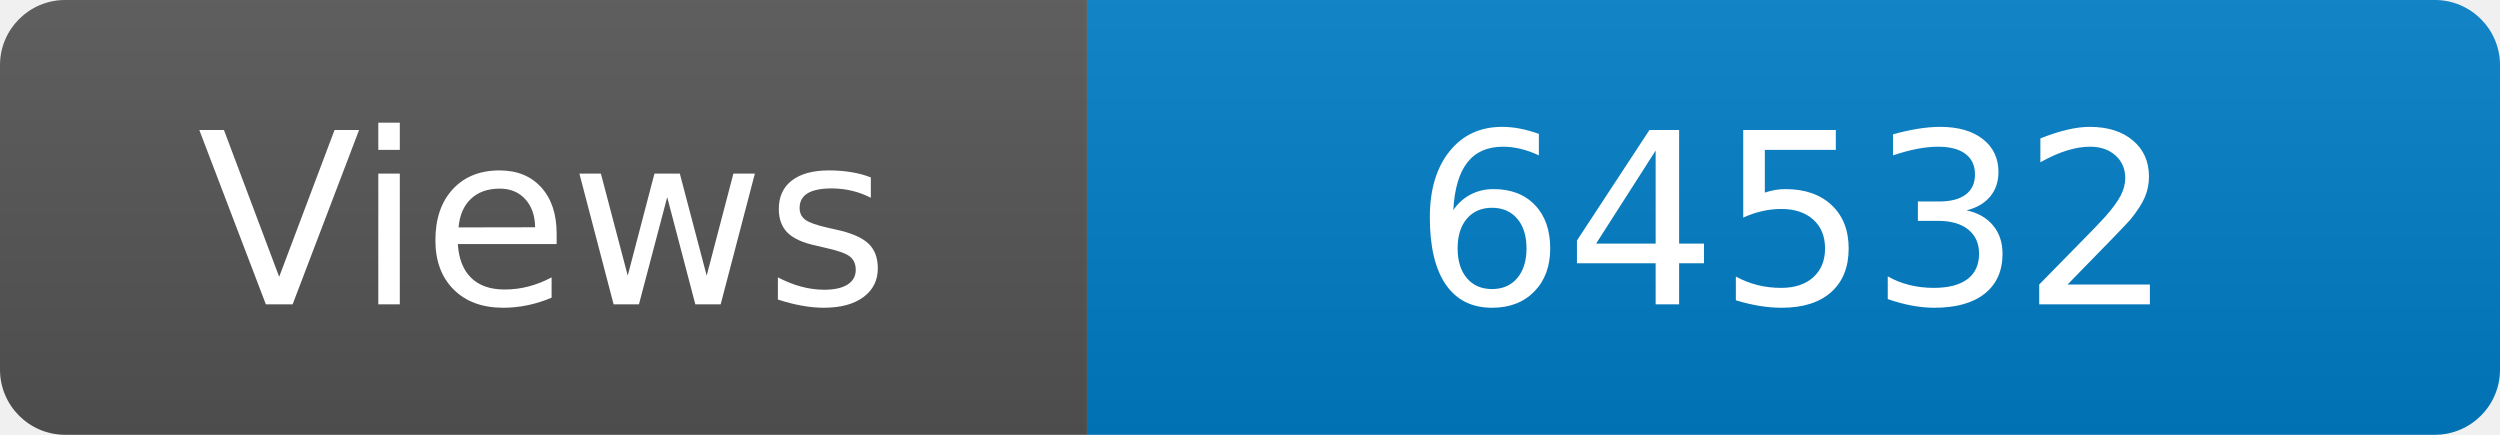
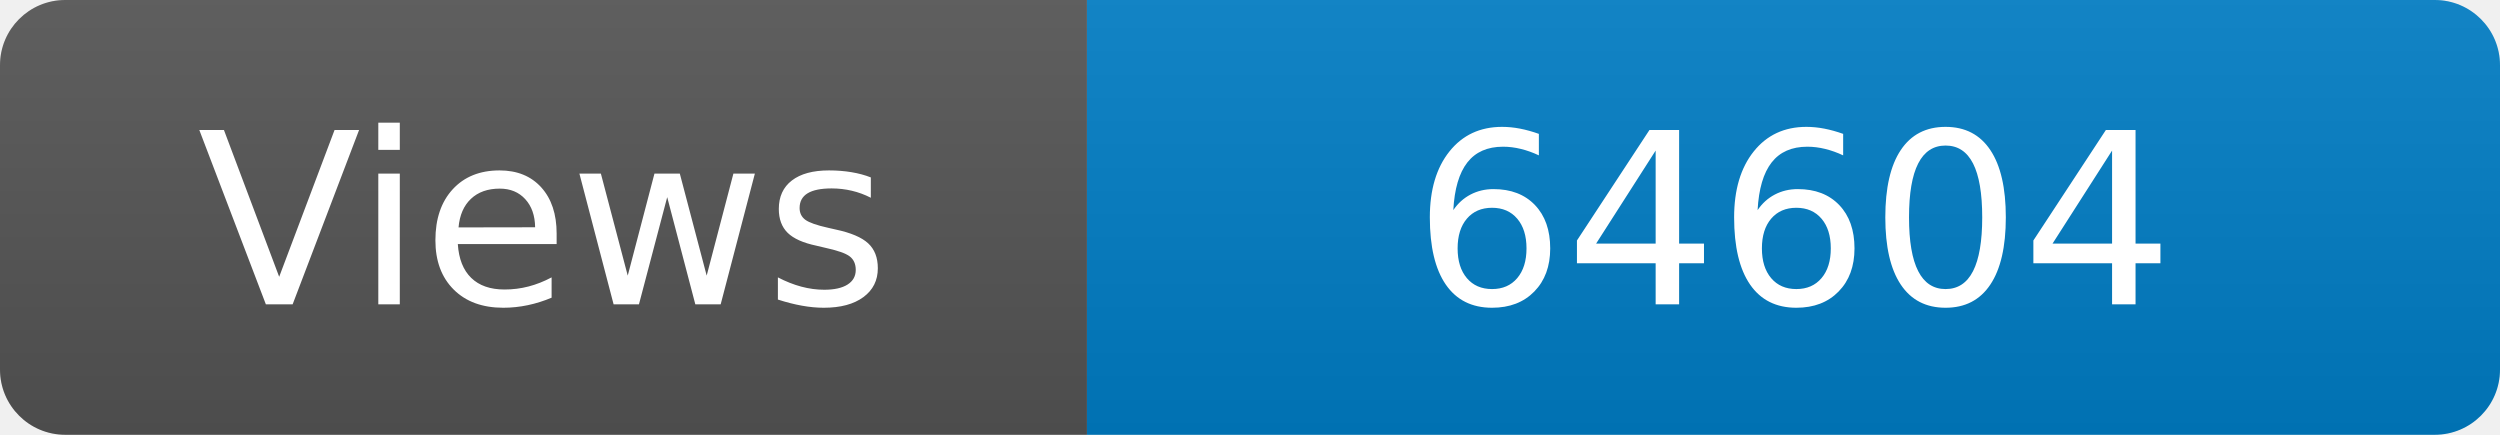
<svg xmlns="http://www.w3.org/2000/svg" width="115" height="20" role="img" aria-label="Maintained?: yes">
  <linearGradient id="s" x2="0" y2="100%">
    <stop offset="0" stop-color="#bbb" stop-opacity=".1" />
    <stop offset="1" stop-opacity=".1" />
  </linearGradient>
  <clipPath id="r">
    <rect width="115" height="20" rx="3" fill="#fff" />
  </clipPath>
  <g clip-path="url(#r)">
    <rect width="50" height="20" fill="#555" />
    <rect x="50" width="160" height="20" fill="#007ec6" />
    <rect width="115" height="20" fill="url(#s)" />
  </g>
  <g fill="#fff" text-anchor="middle" font-family="Verdana,Geneva,DejaVu Sans,sans-serif" font-size="110">
    <text x="250" y="140" transform="scale(.1)" fill="#fff">Views</text>
-     <text x="825" y="140" transform="scale(.1)" fill="#fff">64532</text>
+     <text x="825" y="140" transform="scale(.1)" fill="#fff">64604</text>
  </g>
</svg>
